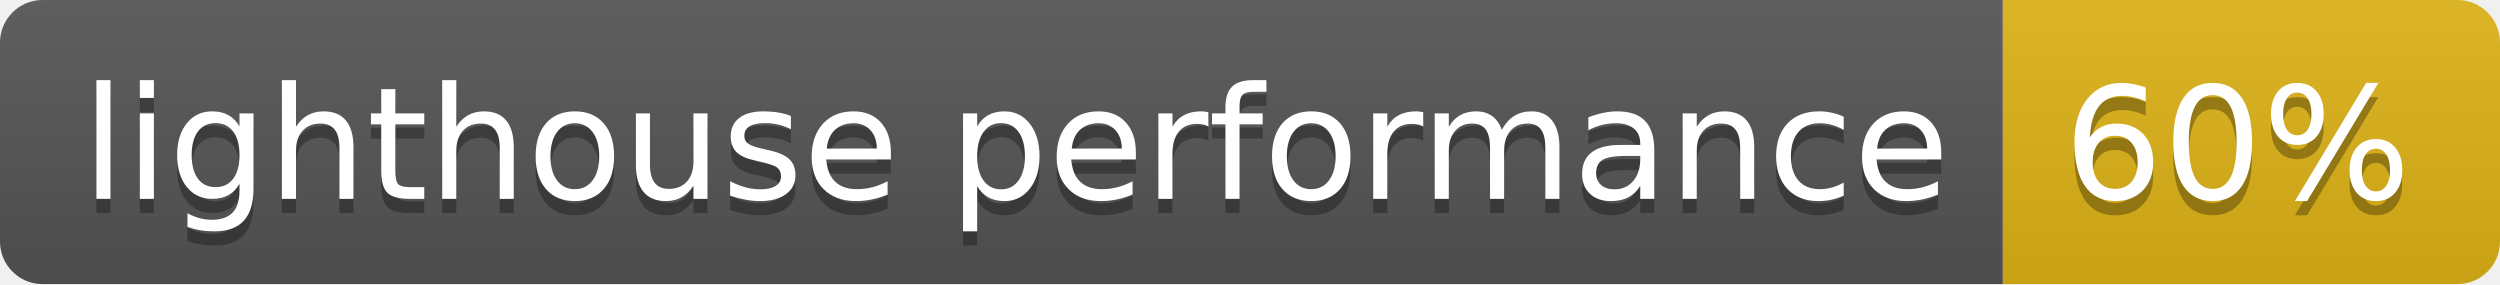
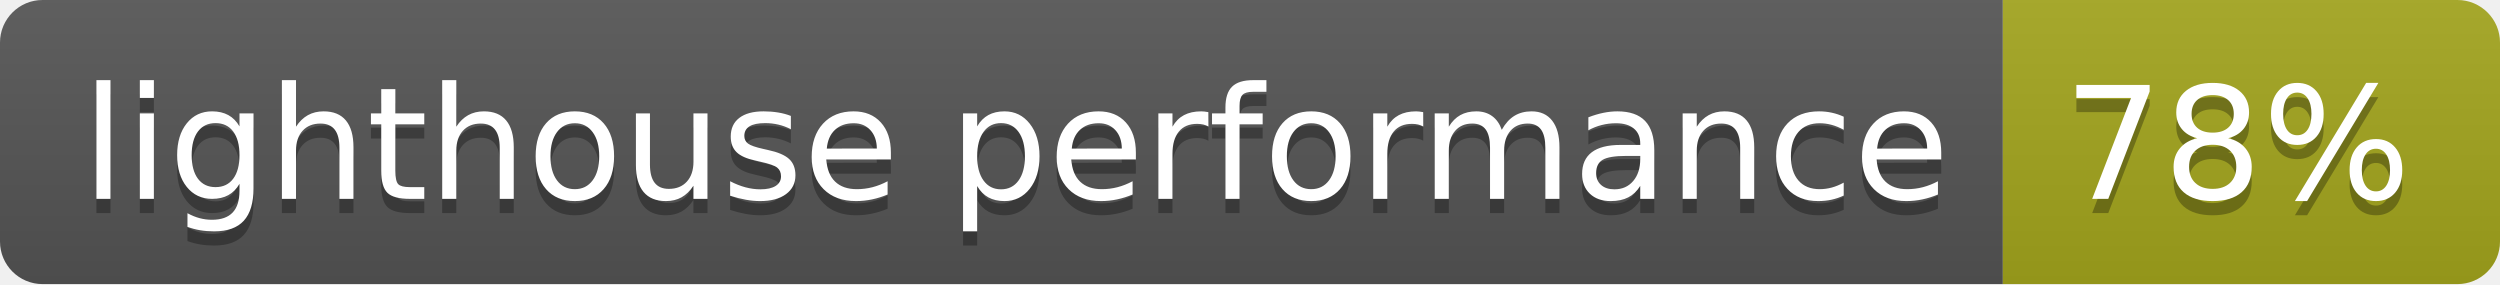
- <svg xmlns="http://www.w3.org/2000/svg" width="176" height="20" role="img" aria-label="lighthouse performance: 60%">
+ <svg xmlns="http://www.w3.org/2000/svg" width="176" height="20" role="img" aria-label="lighthouse performance: 78%">
  <linearGradient id="s" x2="0" y2="100%">
    <stop offset="0" stop-color="#bbb" stop-opacity=".1" />
    <stop offset="1" stop-opacity=".1" />
  </linearGradient>
  <clipPath id="r">
    <rect width="176" height="20" rx="3" fill="#fff" />
  </clipPath>
  <g clip-path="url(#r)">
    <rect width="141" height="20" fill="#555" />
-     <rect x="141" width="35" height="20" fill="#dfb317" />
+     <rect x="141" width="35" height="20" fill="#a4a61d" />
    <rect width="176" height="20" fill="url(#s)" />
  </g>
  <g fill="#fff" text-anchor="middle" font-family="Verdana,Geneva,DejaVu Sans,sans-serif" text-rendering="geometricPrecision" font-size="110">
    <text aria-hidden="true" x="715" y="150" fill="#010101" fill-opacity=".3" transform="scale(.1)" textLength="1310">lighthouse performance</text>
    <text x="715" y="140" transform="scale(.1)" fill="#fff" textLength="1310">lighthouse performance</text>
-     <text aria-hidden="true" x="1575" y="150" fill="#010101" fill-opacity=".3" transform="scale(.1)" textLength="250">60%</text>
-     <text x="1575" y="140" transform="scale(.1)" fill="#fff" textLength="250">60%</text>
+     <text aria-hidden="true" x="1575" y="150" fill="#010101" fill-opacity=".3" transform="scale(.1)" textLength="250">78%</text>
+     <text x="1575" y="140" transform="scale(.1)" fill="#fff" textLength="250">78%</text>
  </g>
</svg>
